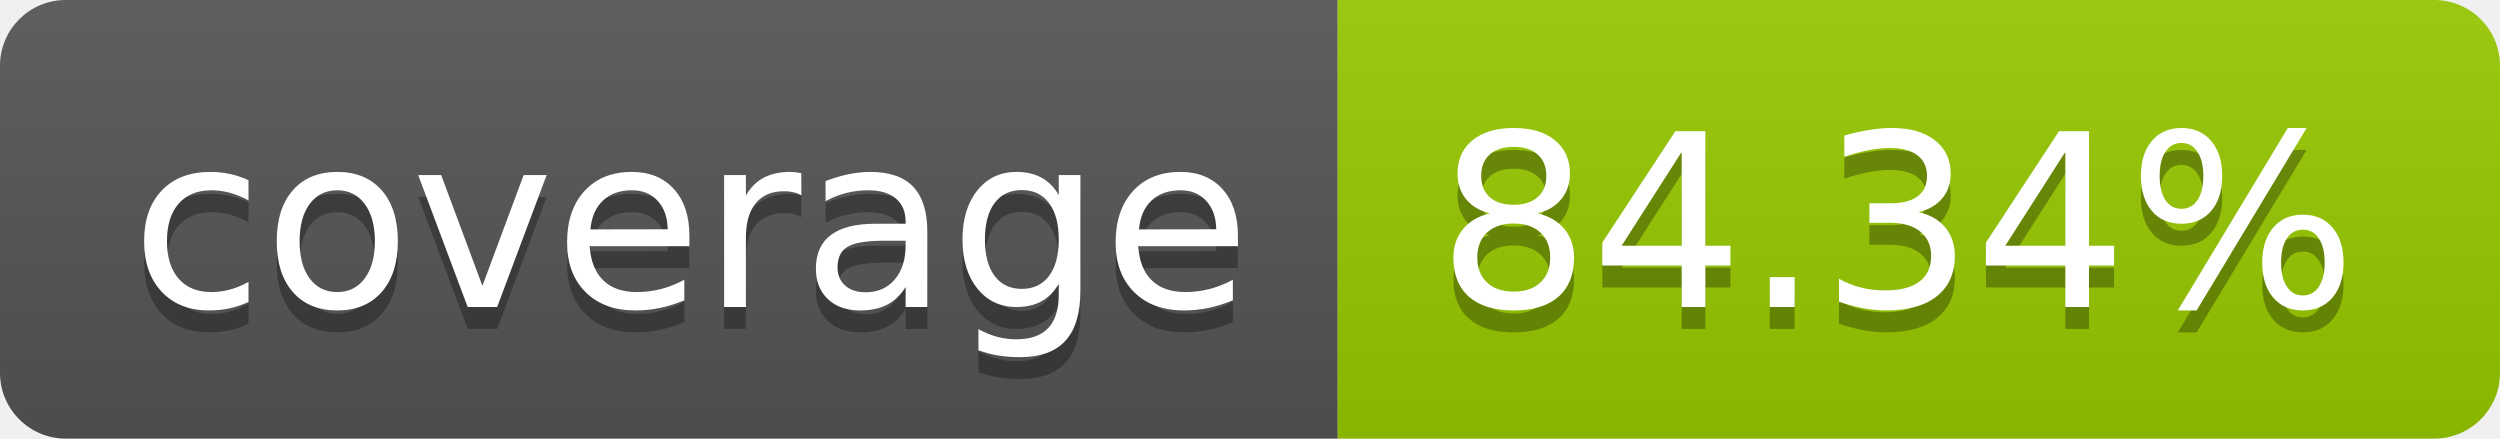
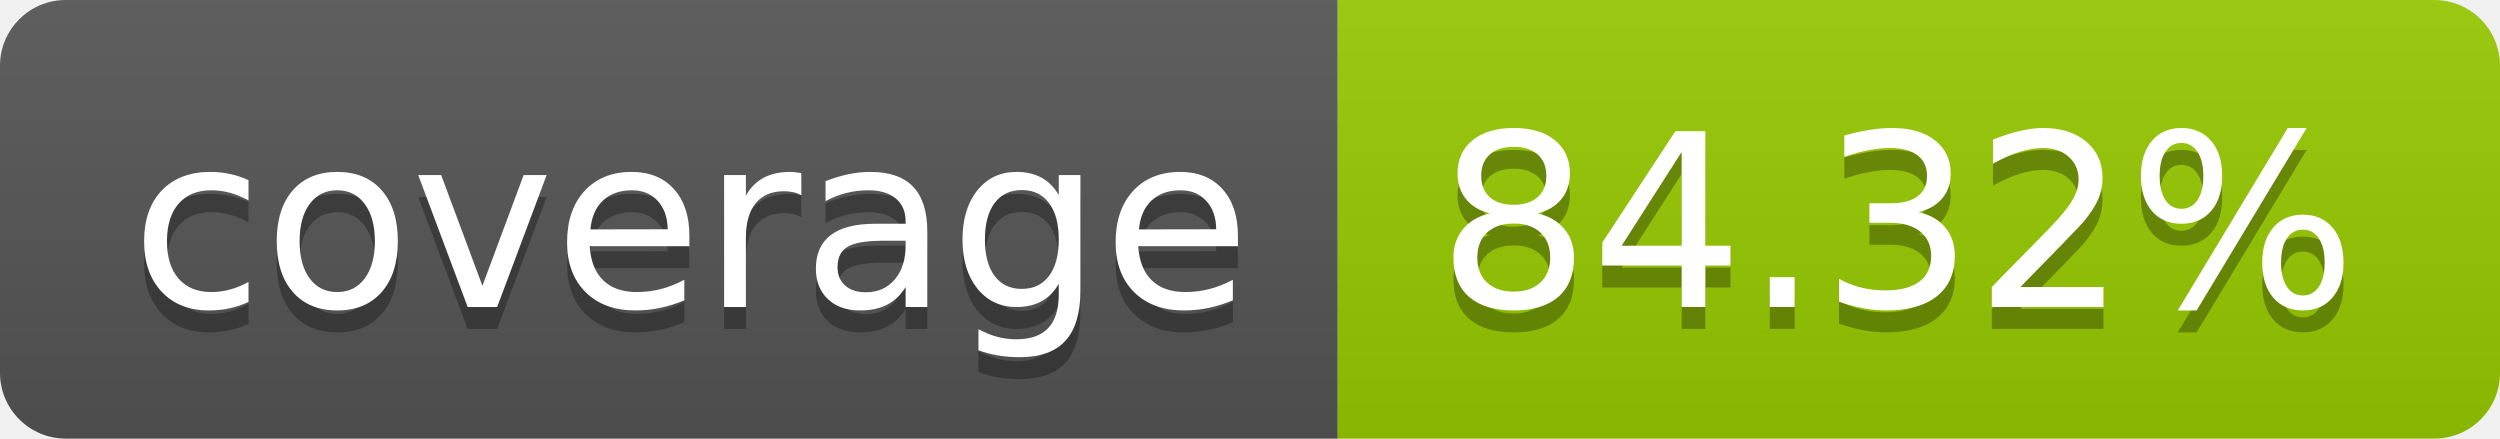
- <svg xmlns="http://www.w3.org/2000/svg" width="114" height="20" role="img" aria-label="coverage: 84.34%">
+ <svg xmlns="http://www.w3.org/2000/svg" width="114" height="20" role="img" aria-label="coverage: 84.32%">
  <linearGradient id="s" x2="0" y2="100%">
    <stop offset="0" stop-color="#bbb" stop-opacity=".1" />
    <stop offset="1" stop-opacity=".1" />
  </linearGradient>
  <clipPath id="r">
    <rect width="114" height="20" rx="3" fill="#fff" />
  </clipPath>
  <g clip-path="url(#r)">
    <rect width="61" height="20" fill="#555" />
    <rect x="61" width="53" height="20" fill="#97ca00" />
    <rect width="114" height="20" fill="url(#s)" />
  </g>
  <g fill="#fff" text-anchor="middle" font-family="Verdana,Geneva,DejaVu Sans,sans-serif" text-rendering="geometricPrecision" font-size="110">
    <text aria-hidden="true" x="315" y="150" fill="#010101" fill-opacity=".3" transform="scale(.1)" textLength="510">coverage</text>
    <text x="315" y="140" transform="scale(.1)" fill="#fff" textLength="510">coverage</text>
-     <text aria-hidden="true" x="865" y="150" fill="#010101" fill-opacity=".3" transform="scale(.1)" textLength="430">84.34%</text>
-     <text x="865" y="140" transform="scale(.1)" fill="#fff" textLength="430">84.34%</text>
+     <text aria-hidden="true" x="865" y="150" fill="#010101" fill-opacity=".3" transform="scale(.1)" textLength="430">84.32%</text>
+     <text x="865" y="140" transform="scale(.1)" fill="#fff" textLength="430">84.32%</text>
  </g>
</svg>
